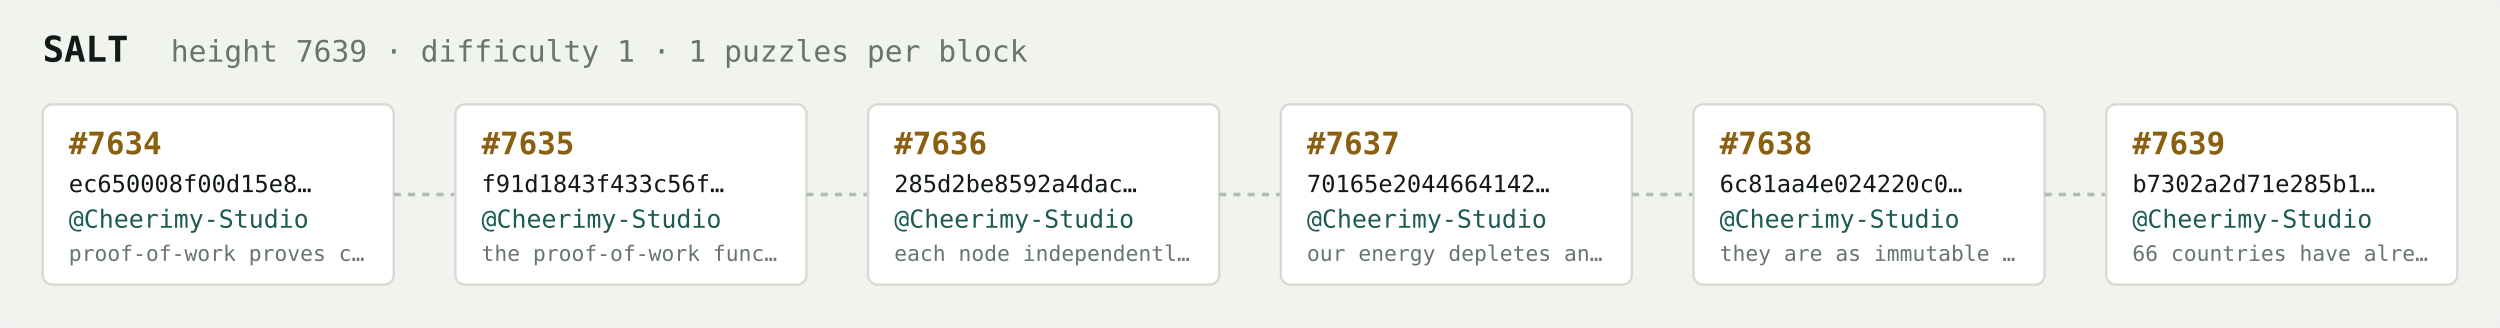
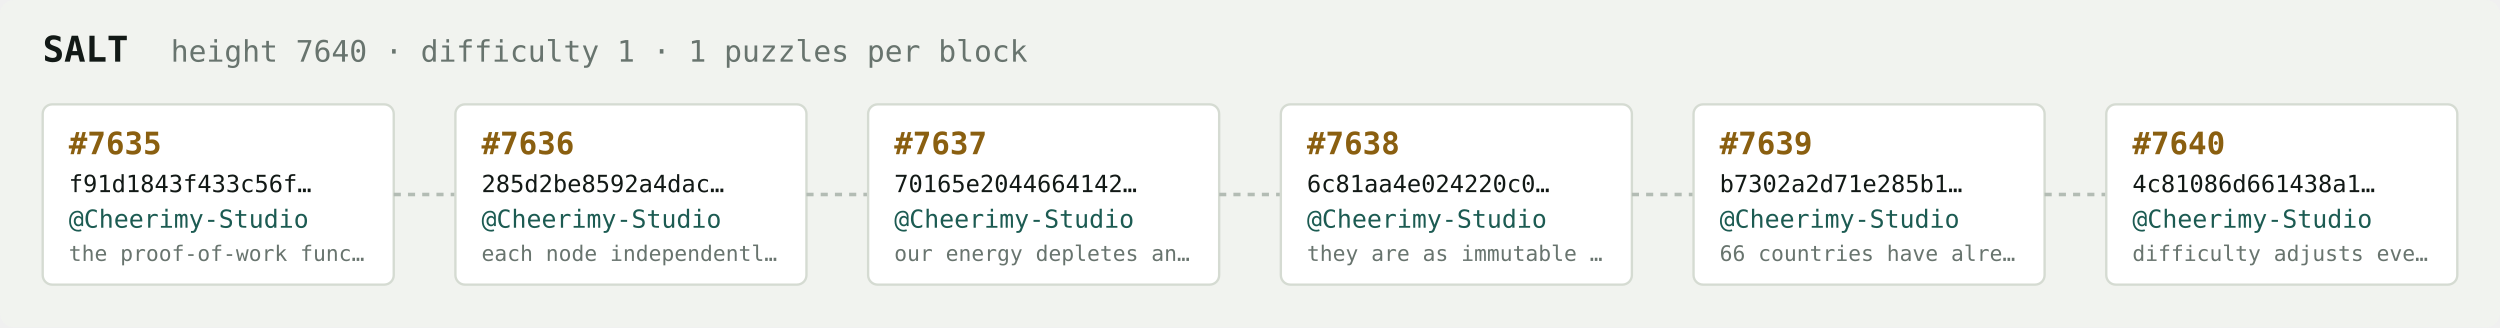
<svg xmlns="http://www.w3.org/2000/svg" width="1054" height="138" viewBox="0 0 1054 138" font-family="ui-monospace,SFMono-Regular,Menlo,monospace">
  <rect fill="#f1f3ef" width="1054" height="138" rx="6" />
  <text x="18" y="26" fill="#121916" font-size="15" font-weight="700">SALT</text>
-   <text x="72" y="26" fill="#68746e" font-size="12.5">height 7639 · difficulty 1 · 1 puzzles per block</text>
+   <text x="72" y="26" fill="#68746e" font-size="12.5">height 7640 · difficulty 1 · 1 puzzles per block</text>
  <rect x="18" y="44" width="148" height="76" rx="4" fill="#ffffff" stroke="#d5dbd2" stroke-width="1" />
-   <text x="29" y="65" fill="#8a5f10" font-size="13" font-weight="700">#7634</text>
-   <text x="29" y="81" fill="#121916" font-size="10">ec650008f00d15e8…</text>
+   <text x="29" y="65" fill="#8a5f10" font-size="13" font-weight="700">#7635</text>
+   <text x="29" y="81" fill="#121916" font-size="10">f91d1843f433c56f…</text>
  <text x="29" y="96" fill="#1c5b52" font-size="10.5">@Cheerimy-Studio</text>
-   <text x="29" y="110" fill="#68746e" font-size="9">proof-of-work proves c…</text>
+   <text x="29" y="110" fill="#68746e" font-size="9">the proof-of-work func…</text>
  <line x1="166" y1="82.0" x2="192" y2="82.0" stroke="#b3bcb4" stroke-width="1.5" stroke-dasharray="3 3" />
  <rect x="192" y="44" width="148" height="76" rx="4" fill="#ffffff" stroke="#d5dbd2" stroke-width="1" />
-   <text x="203" y="65" fill="#8a5f10" font-size="13" font-weight="700">#7635</text>
-   <text x="203" y="81" fill="#121916" font-size="10">f91d1843f433c56f…</text>
+   <text x="203" y="65" fill="#8a5f10" font-size="13" font-weight="700">#7636</text>
+   <text x="203" y="81" fill="#121916" font-size="10">285d2be8592a4dac…</text>
  <text x="203" y="96" fill="#1c5b52" font-size="10.5">@Cheerimy-Studio</text>
-   <text x="203" y="110" fill="#68746e" font-size="9">the proof-of-work func…</text>
+   <text x="203" y="110" fill="#68746e" font-size="9">each node independentl…</text>
  <line x1="340" y1="82.0" x2="366" y2="82.0" stroke="#b3bcb4" stroke-width="1.5" stroke-dasharray="3 3" />
  <rect x="366" y="44" width="148" height="76" rx="4" fill="#ffffff" stroke="#d5dbd2" stroke-width="1" />
-   <text x="377" y="65" fill="#8a5f10" font-size="13" font-weight="700">#7636</text>
-   <text x="377" y="81" fill="#121916" font-size="10">285d2be8592a4dac…</text>
+   <text x="377" y="65" fill="#8a5f10" font-size="13" font-weight="700">#7637</text>
+   <text x="377" y="81" fill="#121916" font-size="10">70165e2044664142…</text>
  <text x="377" y="96" fill="#1c5b52" font-size="10.5">@Cheerimy-Studio</text>
-   <text x="377" y="110" fill="#68746e" font-size="9">each node independentl…</text>
+   <text x="377" y="110" fill="#68746e" font-size="9">our energy depletes an…</text>
  <line x1="514" y1="82.0" x2="540" y2="82.0" stroke="#b3bcb4" stroke-width="1.5" stroke-dasharray="3 3" />
  <rect x="540" y="44" width="148" height="76" rx="4" fill="#ffffff" stroke="#d5dbd2" stroke-width="1" />
-   <text x="551" y="65" fill="#8a5f10" font-size="13" font-weight="700">#7637</text>
-   <text x="551" y="81" fill="#121916" font-size="10">70165e2044664142…</text>
+   <text x="551" y="65" fill="#8a5f10" font-size="13" font-weight="700">#7638</text>
+   <text x="551" y="81" fill="#121916" font-size="10">6c81aa4e024220c0…</text>
  <text x="551" y="96" fill="#1c5b52" font-size="10.5">@Cheerimy-Studio</text>
-   <text x="551" y="110" fill="#68746e" font-size="9">our energy depletes an…</text>
+   <text x="551" y="110" fill="#68746e" font-size="9">they are as immutable …</text>
  <line x1="688" y1="82.0" x2="714" y2="82.0" stroke="#b3bcb4" stroke-width="1.5" stroke-dasharray="3 3" />
  <rect x="714" y="44" width="148" height="76" rx="4" fill="#ffffff" stroke="#d5dbd2" stroke-width="1" />
-   <text x="725" y="65" fill="#8a5f10" font-size="13" font-weight="700">#7638</text>
-   <text x="725" y="81" fill="#121916" font-size="10">6c81aa4e024220c0…</text>
+   <text x="725" y="65" fill="#8a5f10" font-size="13" font-weight="700">#7639</text>
+   <text x="725" y="81" fill="#121916" font-size="10">b7302a2d71e285b1…</text>
  <text x="725" y="96" fill="#1c5b52" font-size="10.5">@Cheerimy-Studio</text>
-   <text x="725" y="110" fill="#68746e" font-size="9">they are as immutable …</text>
+   <text x="725" y="110" fill="#68746e" font-size="9">66 countries have alre…</text>
  <line x1="862" y1="82.0" x2="888" y2="82.0" stroke="#b3bcb4" stroke-width="1.5" stroke-dasharray="3 3" />
  <rect x="888" y="44" width="148" height="76" rx="4" fill="#ffffff" stroke="#d5dbd2" stroke-width="1" />
-   <text x="899" y="65" fill="#8a5f10" font-size="13" font-weight="700">#7639</text>
-   <text x="899" y="81" fill="#121916" font-size="10">b7302a2d71e285b1…</text>
+   <text x="899" y="65" fill="#8a5f10" font-size="13" font-weight="700">#7640</text>
+   <text x="899" y="81" fill="#121916" font-size="10">4c81086d661438a1…</text>
  <text x="899" y="96" fill="#1c5b52" font-size="10.5">@Cheerimy-Studio</text>
-   <text x="899" y="110" fill="#68746e" font-size="9">66 countries have alre…</text>
+   <text x="899" y="110" fill="#68746e" font-size="9">difficulty adjusts eve…</text>
</svg>
